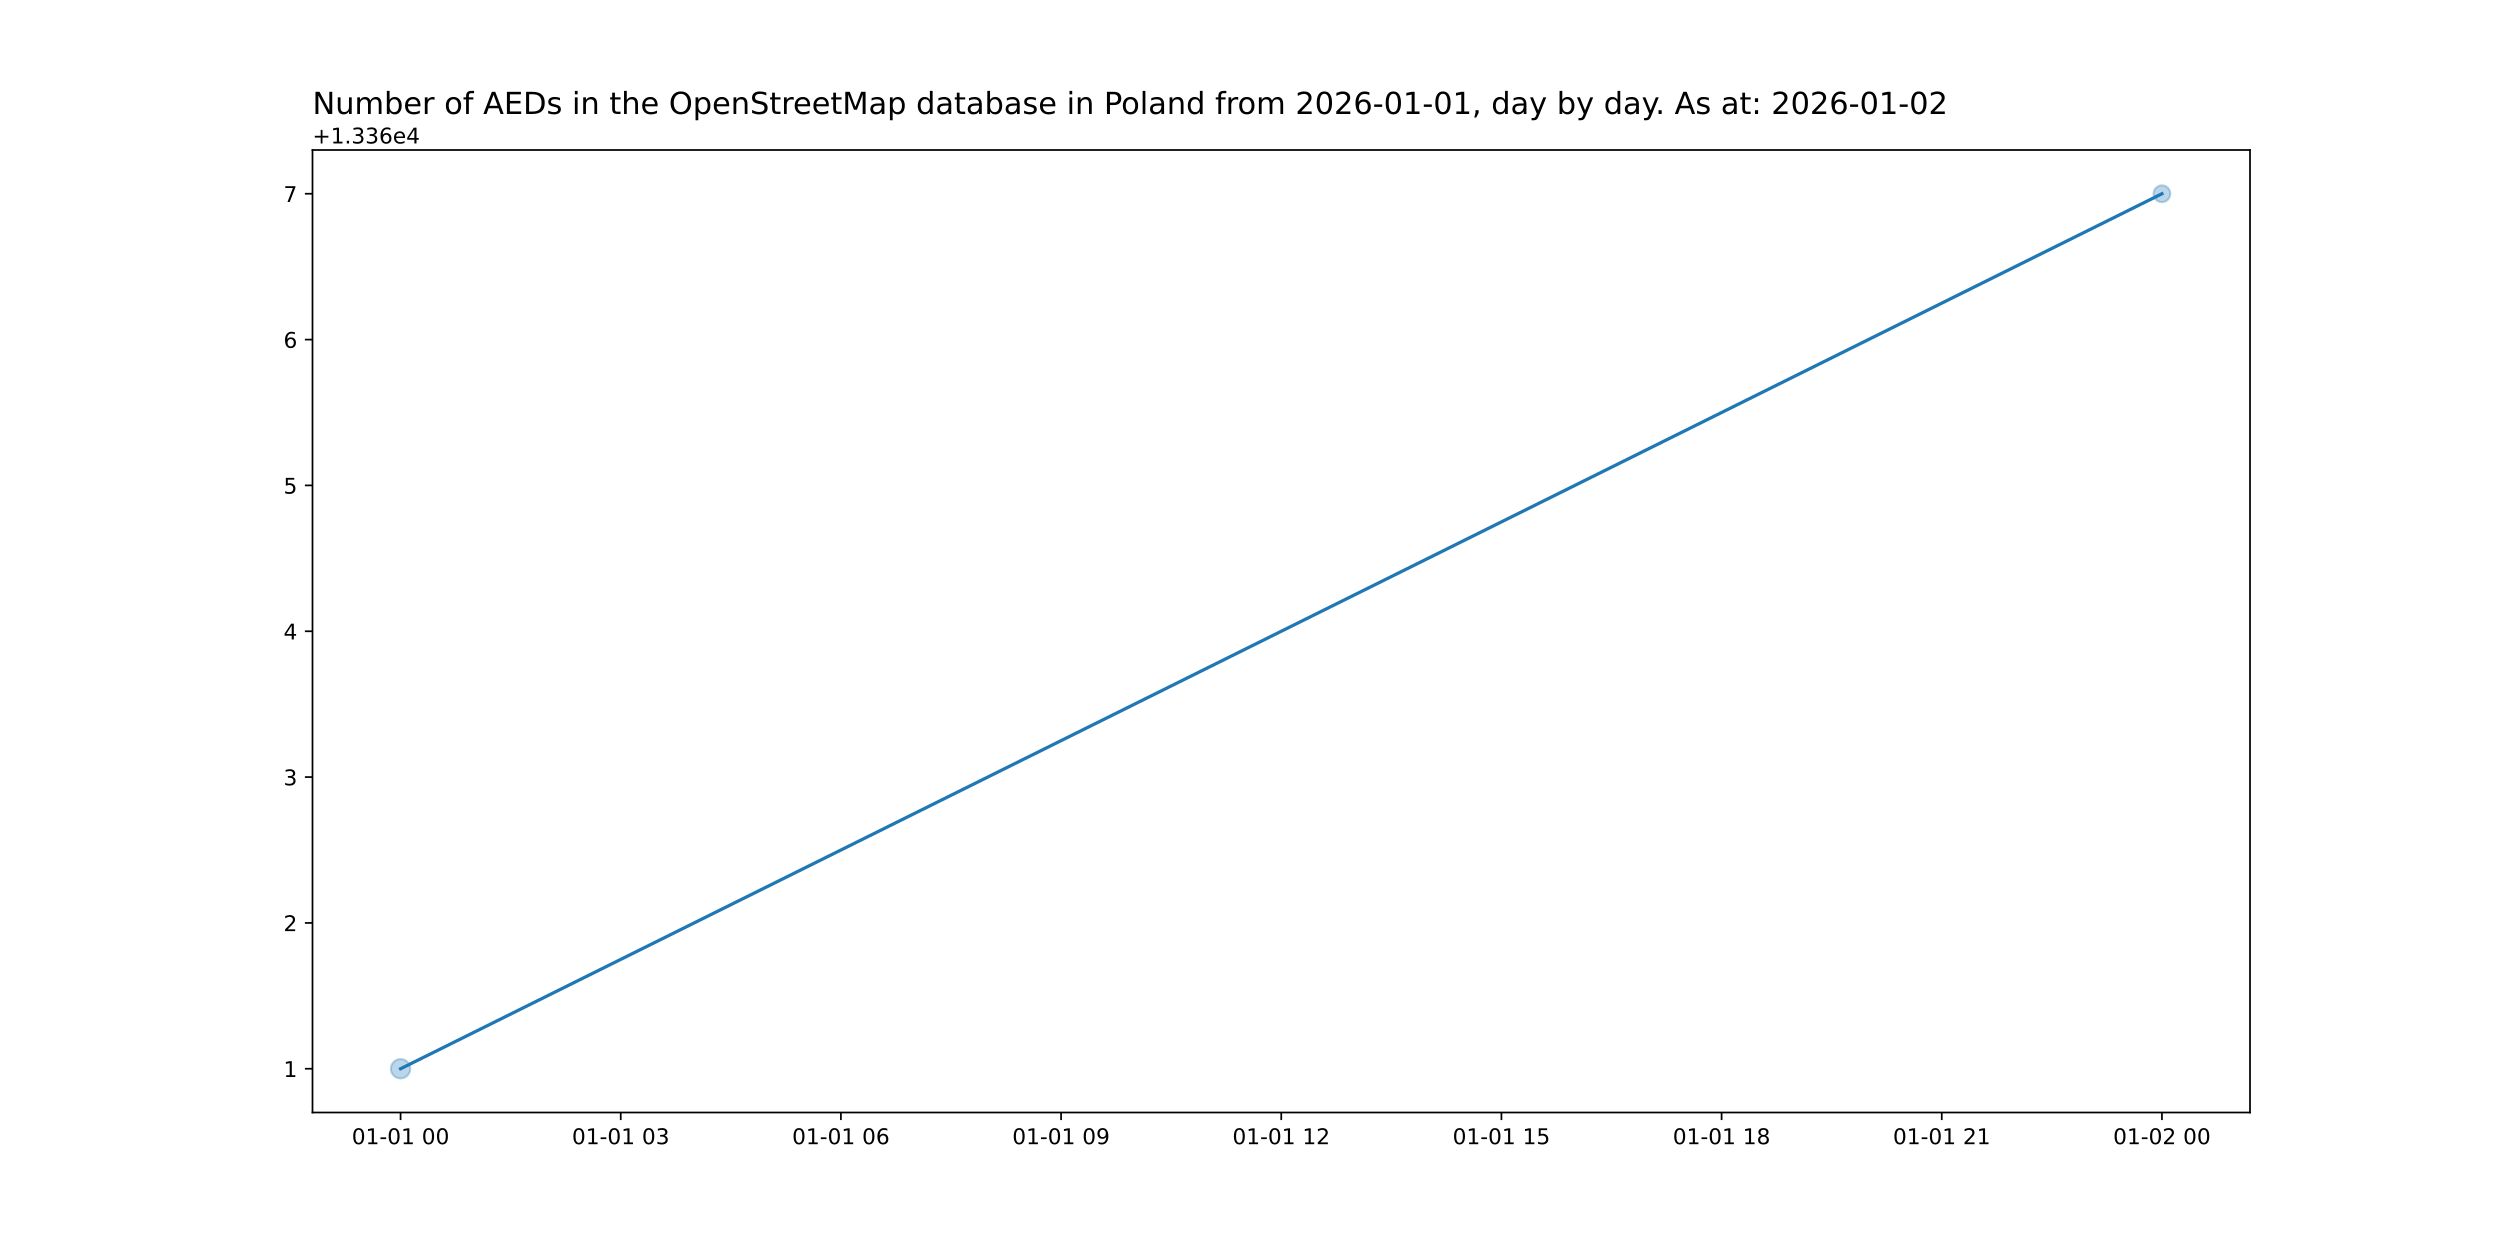
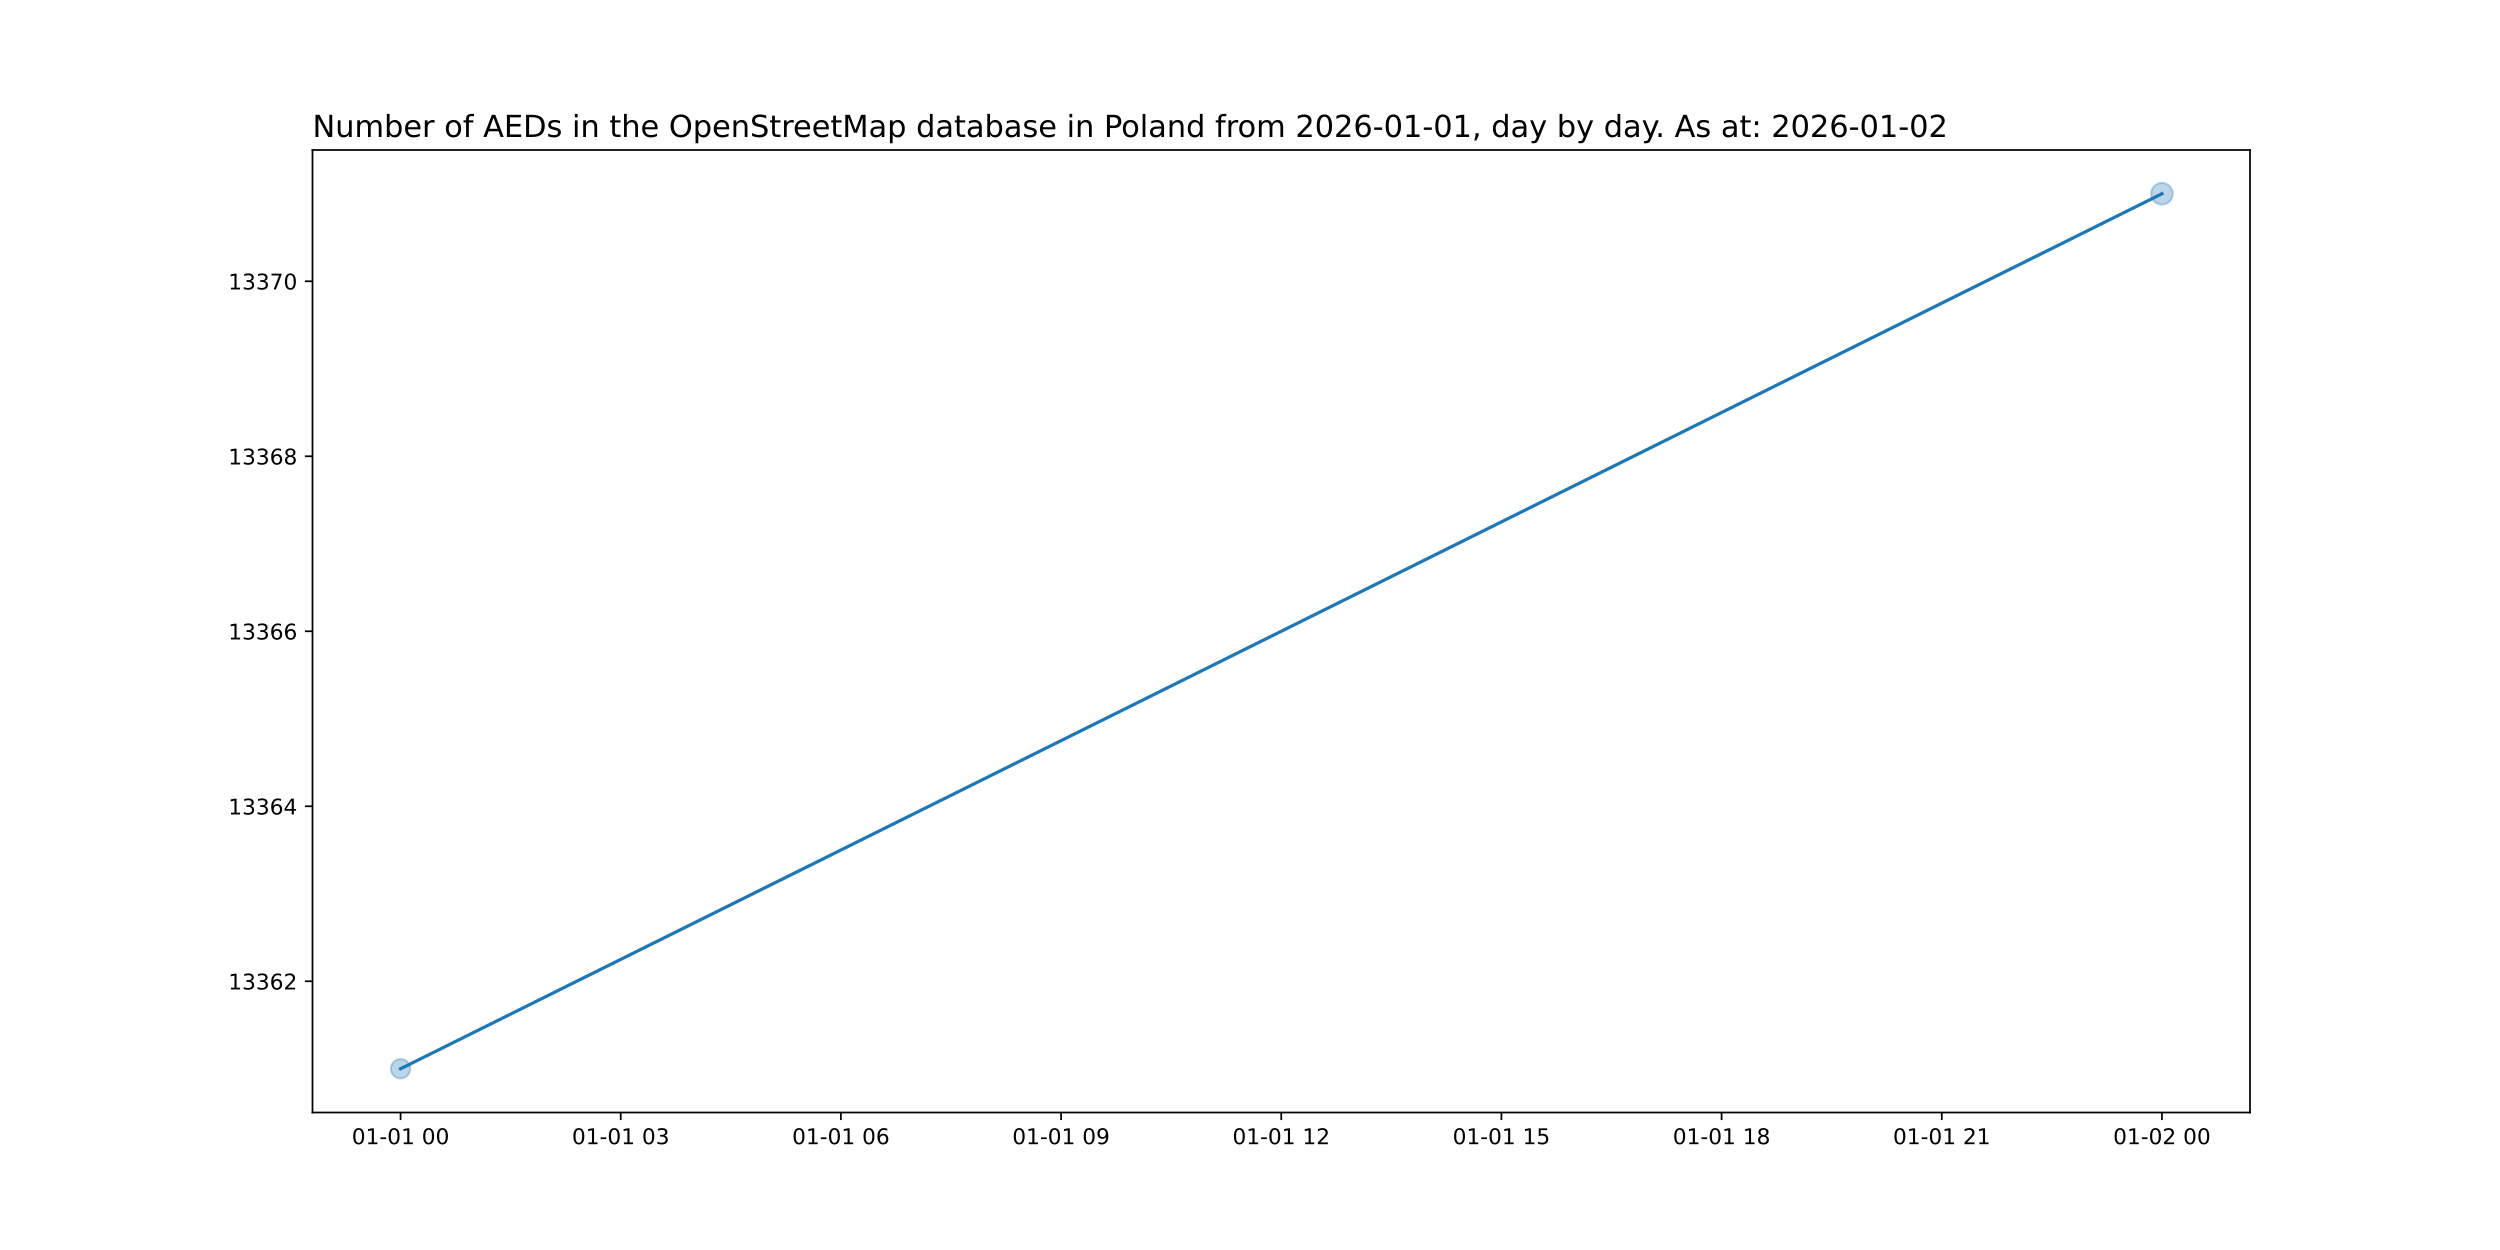
<svg xmlns="http://www.w3.org/2000/svg" xmlns:xlink="http://www.w3.org/1999/xlink" width="1152pt" height="576pt" viewBox="0 0 1152 576" version="1.1">
  <defs>
    <style type="text/css">*{stroke-linejoin: round; stroke-linecap: butt}</style>
  </defs>
  <g id="figure_1">
    <g id="patch_1">
      <path d="M 0 576  L 1152 576  L 1152 0  L 0 0  z " style="fill: #ffffff" />
    </g>
    <g id="axes_1">
      <g id="patch_2">
        <path d="M 144 512.64  L 1036.8 512.64  L 1036.8 69.12  L 144 69.12  z " style="fill: #ffffff" />
      </g>
      <g id="PathCollection_1">
-         <path d="M 184.582 496.952  C 185.768 496.952 186.905 496.481 187.744 495.642  C 188.583 494.804 189.054 493.666 189.054 492.48  C 189.054 491.294 188.583 490.156 187.744 489.318  C 186.905 488.479 185.768 488.008 184.582 488.008  C 183.396 488.008 182.258 488.479 181.42 489.318  C 180.581 490.156 180.11 491.294 180.11 492.48  C 180.11 493.666 180.581 494.804 181.42 495.642  C 182.258 496.481 183.396 496.952 184.582 496.952  z " clip-path="url(#pe28b413db5)" style="fill: #1f77b4; fill-opacity: 0.3; stroke: #1f77b4; stroke-opacity: 0.3" />
-         <path d="M 996.218 93.153  C 997.245 93.153 998.231 92.745 998.957 92.019  C 999.683 91.292 1000.091 90.307 1000.091 89.28  C 1000.091 88.253 999.683 87.268 998.957 86.541  C 998.231 85.815 997.245 85.407 996.218 85.407  C 995.191 85.407 994.206 85.815 993.48 86.541  C 992.753 87.268 992.345 88.253 992.345 89.28  C 992.345 90.307 992.753 91.292 993.48 92.019  C 994.206 92.745 995.191 93.153 996.218 93.153  z " clip-path="url(#pe28b413db5)" style="fill: #1f77b4; fill-opacity: 0.3; stroke: #1f77b4; stroke-opacity: 0.3" />
+         <path d="M 184.582 496.952  C 185.768 496.952 186.905 496.481 187.744 495.642  C 188.583 494.804 189.054 493.666 189.054 492.48  C 189.054 491.294 188.583 490.156 187.744 489.318  C 186.905 488.479 185.768 488.008 184.582 488.008  C 183.396 488.008 182.258 488.479 181.42 489.318  C 180.581 490.156 180.11 491.294 180.11 492.48  C 180.11 493.666 180.581 494.804 181.42 495.642  C 182.258 496.481 183.396 496.952 184.582 496.952  z " clip-path="url(#p66b1f9ea54)" style="fill: #1f77b4; fill-opacity: 0.3; stroke: #1f77b4; stroke-opacity: 0.3" />
+         <path d="M 996.218 94.28  C 997.544 94.28 998.816 93.753 999.754 92.816  C 1000.691 91.878 1001.218 90.606 1001.218 89.28  C 1001.218 87.954 1000.691 86.682 999.754 85.744  C 998.816 84.807 997.544 84.28 996.218 84.28  C 994.892 84.28 993.62 84.807 992.683 85.744  C 991.745 86.682 991.218 87.954 991.218 89.28  C 991.218 90.606 991.745 91.878 992.683 92.816  C 993.62 93.753 994.892 94.28 996.218 94.28  z " clip-path="url(#p66b1f9ea54)" style="fill: #1f77b4; fill-opacity: 0.3; stroke: #1f77b4; stroke-opacity: 0.3" />
      </g>
      <g id="matplotlib.axis_1">
        <g id="xtick_1">
          <g id="line2d_1">
            <defs>
-               <path id="mb34694325c" d="M 0 0  L 0 3.5  " style="stroke: #000000; stroke-width: 0.8" />
+               <path id="m808cc9232d" d="M 0 0  L 0 3.5  " style="stroke: #000000; stroke-width: 0.8" />
            </defs>
            <g>
-               <use xlink:href="#mb34694325c" x="184.582" y="512.64" style="stroke: #000000; stroke-width: 0.8" />
+               <use xlink:href="#m808cc9232d" x="184.582" y="512.64" style="stroke: #000000; stroke-width: 0.8" />
            </g>
          </g>
          <g id="text_1">
            <g transform="translate(162.1013 527.2384) scale(0.1 -0.1)">
              <defs>
                <path id="DejaVuSans-30" d="M 2034 4250  Q 1547 4250 1301 3770  Q 1056 3291 1056 2328  Q 1056 1369 1301 889  Q 1547 409 2034 409  Q 2525 409 2770 889  Q 3016 1369 3016 2328  Q 3016 3291 2770 3770  Q 2525 4250 2034 4250  z M 2034 4750  Q 2819 4750 3233 4129  Q 3647 3509 3647 2328  Q 3647 1150 3233 529  Q 2819 -91 2034 -91  Q 1250 -91 836 529  Q 422 1150 422 2328  Q 422 3509 836 4129  Q 1250 4750 2034 4750  z " transform="scale(0.015625)" />
                <path id="DejaVuSans-31" d="M 794 531  L 1825 531  L 1825 4091  L 703 3866  L 703 4441  L 1819 4666  L 2450 4666  L 2450 531  L 3481 531  L 3481 0  L 794 0  L 794 531  z " transform="scale(0.015625)" />
                <path id="DejaVuSans-2d" d="M 313 2009  L 1997 2009  L 1997 1497  L 313 1497  L 313 2009  z " transform="scale(0.015625)" />
                <path id="DejaVuSans-20" transform="scale(0.015625)" />
              </defs>
              <use xlink:href="#DejaVuSans-30" />
              <use xlink:href="#DejaVuSans-31" x="63.623" />
              <use xlink:href="#DejaVuSans-2d" x="127.246" />
              <use xlink:href="#DejaVuSans-30" x="163.33" />
              <use xlink:href="#DejaVuSans-31" x="226.953" />
              <use xlink:href="#DejaVuSans-20" x="290.576" />
              <use xlink:href="#DejaVuSans-30" x="322.363" />
              <use xlink:href="#DejaVuSans-30" x="385.986" />
            </g>
          </g>
        </g>
        <g id="xtick_2">
          <g id="line2d_2">
            <g>
-               <use xlink:href="#mb34694325c" x="286.036" y="512.64" style="stroke: #000000; stroke-width: 0.8" />
+               <use xlink:href="#m808cc9232d" x="286.036" y="512.64" style="stroke: #000000; stroke-width: 0.8" />
            </g>
          </g>
          <g id="text_2">
            <g transform="translate(263.5559 527.2384) scale(0.1 -0.1)">
              <defs>
                <path id="DejaVuSans-33" d="M 2597 2516  Q 3050 2419 3304 2112  Q 3559 1806 3559 1356  Q 3559 666 3084 287  Q 2609 -91 1734 -91  Q 1441 -91 1130 -33  Q 819 25 488 141  L 488 750  Q 750 597 1062 519  Q 1375 441 1716 441  Q 2309 441 2620 675  Q 2931 909 2931 1356  Q 2931 1769 2642 2001  Q 2353 2234 1838 2234  L 1294 2234  L 1294 2753  L 1863 2753  Q 2328 2753 2575 2939  Q 2822 3125 2822 3475  Q 2822 3834 2567 4026  Q 2313 4219 1838 4219  Q 1578 4219 1281 4162  Q 984 4106 628 3988  L 628 4550  Q 988 4650 1302 4700  Q 1616 4750 1894 4750  Q 2613 4750 3031 4423  Q 3450 4097 3450 3541  Q 3450 3153 3228 2886  Q 3006 2619 2597 2516  z " transform="scale(0.015625)" />
              </defs>
              <use xlink:href="#DejaVuSans-30" />
              <use xlink:href="#DejaVuSans-31" x="63.623" />
              <use xlink:href="#DejaVuSans-2d" x="127.246" />
              <use xlink:href="#DejaVuSans-30" x="163.33" />
              <use xlink:href="#DejaVuSans-31" x="226.953" />
              <use xlink:href="#DejaVuSans-20" x="290.576" />
              <use xlink:href="#DejaVuSans-30" x="322.363" />
              <use xlink:href="#DejaVuSans-33" x="385.986" />
            </g>
          </g>
        </g>
        <g id="xtick_3">
          <g id="line2d_3">
            <g>
-               <use xlink:href="#mb34694325c" x="387.491" y="512.64" style="stroke: #000000; stroke-width: 0.8" />
+               <use xlink:href="#m808cc9232d" x="387.491" y="512.64" style="stroke: #000000; stroke-width: 0.8" />
            </g>
          </g>
          <g id="text_3">
            <g transform="translate(365.0104 527.2384) scale(0.1 -0.1)">
              <defs>
                <path id="DejaVuSans-36" d="M 2113 2584  Q 1688 2584 1439 2293  Q 1191 2003 1191 1497  Q 1191 994 1439 701  Q 1688 409 2113 409  Q 2538 409 2786 701  Q 3034 994 3034 1497  Q 3034 2003 2786 2293  Q 2538 2584 2113 2584  z M 3366 4563  L 3366 3988  Q 3128 4100 2886 4159  Q 2644 4219 2406 4219  Q 1781 4219 1451 3797  Q 1122 3375 1075 2522  Q 1259 2794 1537 2939  Q 1816 3084 2150 3084  Q 2853 3084 3261 2657  Q 3669 2231 3669 1497  Q 3669 778 3244 343  Q 2819 -91 2113 -91  Q 1303 -91 875 529  Q 447 1150 447 2328  Q 447 3434 972 4092  Q 1497 4750 2381 4750  Q 2619 4750 2861 4703  Q 3103 4656 3366 4563  z " transform="scale(0.015625)" />
              </defs>
              <use xlink:href="#DejaVuSans-30" />
              <use xlink:href="#DejaVuSans-31" x="63.623" />
              <use xlink:href="#DejaVuSans-2d" x="127.246" />
              <use xlink:href="#DejaVuSans-30" x="163.33" />
              <use xlink:href="#DejaVuSans-31" x="226.953" />
              <use xlink:href="#DejaVuSans-20" x="290.576" />
              <use xlink:href="#DejaVuSans-30" x="322.363" />
              <use xlink:href="#DejaVuSans-36" x="385.986" />
            </g>
          </g>
        </g>
        <g id="xtick_4">
          <g id="line2d_4">
            <g>
-               <use xlink:href="#mb34694325c" x="488.945" y="512.64" style="stroke: #000000; stroke-width: 0.8" />
+               <use xlink:href="#m808cc9232d" x="488.945" y="512.64" style="stroke: #000000; stroke-width: 0.8" />
            </g>
          </g>
          <g id="text_4">
            <g transform="translate(466.465 527.2384) scale(0.1 -0.1)">
              <defs>
                <path id="DejaVuSans-39" d="M 703 97  L 703 672  Q 941 559 1184 500  Q 1428 441 1663 441  Q 2288 441 2617 861  Q 2947 1281 2994 2138  Q 2813 1869 2534 1725  Q 2256 1581 1919 1581  Q 1219 1581 811 2004  Q 403 2428 403 3163  Q 403 3881 828 4315  Q 1253 4750 1959 4750  Q 2769 4750 3195 4129  Q 3622 3509 3622 2328  Q 3622 1225 3098 567  Q 2575 -91 1691 -91  Q 1453 -91 1209 -44  Q 966 3 703 97  z M 1959 2075  Q 2384 2075 2632 2365  Q 2881 2656 2881 3163  Q 2881 3666 2632 3958  Q 2384 4250 1959 4250  Q 1534 4250 1286 3958  Q 1038 3666 1038 3163  Q 1038 2656 1286 2365  Q 1534 2075 1959 2075  z " transform="scale(0.015625)" />
              </defs>
              <use xlink:href="#DejaVuSans-30" />
              <use xlink:href="#DejaVuSans-31" x="63.623" />
              <use xlink:href="#DejaVuSans-2d" x="127.246" />
              <use xlink:href="#DejaVuSans-30" x="163.33" />
              <use xlink:href="#DejaVuSans-31" x="226.953" />
              <use xlink:href="#DejaVuSans-20" x="290.576" />
              <use xlink:href="#DejaVuSans-30" x="322.363" />
              <use xlink:href="#DejaVuSans-39" x="385.986" />
            </g>
          </g>
        </g>
        <g id="xtick_5">
          <g id="line2d_5">
            <g>
-               <use xlink:href="#mb34694325c" x="590.4" y="512.64" style="stroke: #000000; stroke-width: 0.8" />
+               <use xlink:href="#m808cc9232d" x="590.4" y="512.64" style="stroke: #000000; stroke-width: 0.8" />
            </g>
          </g>
          <g id="text_5">
            <g transform="translate(567.9195 527.2384) scale(0.1 -0.1)">
              <defs>
                <path id="DejaVuSans-32" d="M 1228 531  L 3431 531  L 3431 0  L 469 0  L 469 531  Q 828 903 1448 1529  Q 2069 2156 2228 2338  Q 2531 2678 2651 2914  Q 2772 3150 2772 3378  Q 2772 3750 2511 3984  Q 2250 4219 1831 4219  Q 1534 4219 1204 4116  Q 875 4013 500 3803  L 500 4441  Q 881 4594 1212 4672  Q 1544 4750 1819 4750  Q 2544 4750 2975 4387  Q 3406 4025 3406 3419  Q 3406 3131 3298 2873  Q 3191 2616 2906 2266  Q 2828 2175 2409 1742  Q 1991 1309 1228 531  z " transform="scale(0.015625)" />
              </defs>
              <use xlink:href="#DejaVuSans-30" />
              <use xlink:href="#DejaVuSans-31" x="63.623" />
              <use xlink:href="#DejaVuSans-2d" x="127.246" />
              <use xlink:href="#DejaVuSans-30" x="163.33" />
              <use xlink:href="#DejaVuSans-31" x="226.953" />
              <use xlink:href="#DejaVuSans-20" x="290.576" />
              <use xlink:href="#DejaVuSans-31" x="322.363" />
              <use xlink:href="#DejaVuSans-32" x="385.986" />
            </g>
          </g>
        </g>
        <g id="xtick_6">
          <g id="line2d_6">
            <g>
-               <use xlink:href="#mb34694325c" x="691.855" y="512.64" style="stroke: #000000; stroke-width: 0.8" />
+               <use xlink:href="#m808cc9232d" x="691.855" y="512.64" style="stroke: #000000; stroke-width: 0.8" />
            </g>
          </g>
          <g id="text_6">
            <g transform="translate(669.3741 527.2384) scale(0.1 -0.1)">
              <defs>
                <path id="DejaVuSans-35" d="M 691 4666  L 3169 4666  L 3169 4134  L 1269 4134  L 1269 2991  Q 1406 3038 1543 3061  Q 1681 3084 1819 3084  Q 2600 3084 3056 2656  Q 3513 2228 3513 1497  Q 3513 744 3044 326  Q 2575 -91 1722 -91  Q 1428 -91 1123 -41  Q 819 9 494 109  L 494 744  Q 775 591 1075 516  Q 1375 441 1709 441  Q 2250 441 2565 725  Q 2881 1009 2881 1497  Q 2881 1984 2565 2268  Q 2250 2553 1709 2553  Q 1456 2553 1204 2497  Q 953 2441 691 2322  L 691 4666  z " transform="scale(0.015625)" />
              </defs>
              <use xlink:href="#DejaVuSans-30" />
              <use xlink:href="#DejaVuSans-31" x="63.623" />
              <use xlink:href="#DejaVuSans-2d" x="127.246" />
              <use xlink:href="#DejaVuSans-30" x="163.33" />
              <use xlink:href="#DejaVuSans-31" x="226.953" />
              <use xlink:href="#DejaVuSans-20" x="290.576" />
              <use xlink:href="#DejaVuSans-31" x="322.363" />
              <use xlink:href="#DejaVuSans-35" x="385.986" />
            </g>
          </g>
        </g>
        <g id="xtick_7">
          <g id="line2d_7">
            <g>
-               <use xlink:href="#mb34694325c" x="793.309" y="512.64" style="stroke: #000000; stroke-width: 0.8" />
+               <use xlink:href="#m808cc9232d" x="793.309" y="512.64" style="stroke: #000000; stroke-width: 0.8" />
            </g>
          </g>
          <g id="text_7">
            <g transform="translate(770.8286 527.2384) scale(0.1 -0.1)">
              <defs>
                <path id="DejaVuSans-38" d="M 2034 2216  Q 1584 2216 1326 1975  Q 1069 1734 1069 1313  Q 1069 891 1326 650  Q 1584 409 2034 409  Q 2484 409 2743 651  Q 3003 894 3003 1313  Q 3003 1734 2745 1975  Q 2488 2216 2034 2216  z M 1403 2484  Q 997 2584 770 2862  Q 544 3141 544 3541  Q 544 4100 942 4425  Q 1341 4750 2034 4750  Q 2731 4750 3128 4425  Q 3525 4100 3525 3541  Q 3525 3141 3298 2862  Q 3072 2584 2669 2484  Q 3125 2378 3379 2068  Q 3634 1759 3634 1313  Q 3634 634 3220 271  Q 2806 -91 2034 -91  Q 1263 -91 848 271  Q 434 634 434 1313  Q 434 1759 690 2068  Q 947 2378 1403 2484  z M 1172 3481  Q 1172 3119 1398 2916  Q 1625 2713 2034 2713  Q 2441 2713 2670 2916  Q 2900 3119 2900 3481  Q 2900 3844 2670 4047  Q 2441 4250 2034 4250  Q 1625 4250 1398 4047  Q 1172 3844 1172 3481  z " transform="scale(0.015625)" />
              </defs>
              <use xlink:href="#DejaVuSans-30" />
              <use xlink:href="#DejaVuSans-31" x="63.623" />
              <use xlink:href="#DejaVuSans-2d" x="127.246" />
              <use xlink:href="#DejaVuSans-30" x="163.33" />
              <use xlink:href="#DejaVuSans-31" x="226.953" />
              <use xlink:href="#DejaVuSans-20" x="290.576" />
              <use xlink:href="#DejaVuSans-31" x="322.363" />
              <use xlink:href="#DejaVuSans-38" x="385.986" />
            </g>
          </g>
        </g>
        <g id="xtick_8">
          <g id="line2d_8">
            <g>
-               <use xlink:href="#mb34694325c" x="894.764" y="512.64" style="stroke: #000000; stroke-width: 0.8" />
+               <use xlink:href="#m808cc9232d" x="894.764" y="512.64" style="stroke: #000000; stroke-width: 0.8" />
            </g>
          </g>
          <g id="text_8">
            <g transform="translate(872.2832 527.2384) scale(0.1 -0.1)">
              <use xlink:href="#DejaVuSans-30" />
              <use xlink:href="#DejaVuSans-31" x="63.623" />
              <use xlink:href="#DejaVuSans-2d" x="127.246" />
              <use xlink:href="#DejaVuSans-30" x="163.33" />
              <use xlink:href="#DejaVuSans-31" x="226.953" />
              <use xlink:href="#DejaVuSans-20" x="290.576" />
              <use xlink:href="#DejaVuSans-32" x="322.363" />
              <use xlink:href="#DejaVuSans-31" x="385.986" />
            </g>
          </g>
        </g>
        <g id="xtick_9">
          <g id="line2d_9">
            <g>
-               <use xlink:href="#mb34694325c" x="996.218" y="512.64" style="stroke: #000000; stroke-width: 0.8" />
+               <use xlink:href="#m808cc9232d" x="996.218" y="512.64" style="stroke: #000000; stroke-width: 0.8" />
            </g>
          </g>
          <g id="text_9">
            <g transform="translate(973.7377 527.2384) scale(0.1 -0.1)">
              <use xlink:href="#DejaVuSans-30" />
              <use xlink:href="#DejaVuSans-31" x="63.623" />
              <use xlink:href="#DejaVuSans-2d" x="127.246" />
              <use xlink:href="#DejaVuSans-30" x="163.33" />
              <use xlink:href="#DejaVuSans-32" x="226.953" />
              <use xlink:href="#DejaVuSans-20" x="290.576" />
              <use xlink:href="#DejaVuSans-30" x="322.363" />
              <use xlink:href="#DejaVuSans-30" x="385.986" />
            </g>
          </g>
        </g>
      </g>
      <g id="matplotlib.axis_2">
        <g id="ytick_1">
          <g id="line2d_10">
            <defs>
-               <path id="mcff32383a6" d="M 0 0  L -3.5 0  " style="stroke: #000000; stroke-width: 0.8" />
+               <path id="mbe0ed2ec98" d="M 0 0  L -3.5 0  " style="stroke: #000000; stroke-width: 0.8" />
            </defs>
            <g>
-               <use xlink:href="#mcff32383a6" x="144" y="492.48" style="stroke: #000000; stroke-width: 0.8" />
+               <use xlink:href="#mbe0ed2ec98" x="144" y="452.16" style="stroke: #000000; stroke-width: 0.8" />
            </g>
          </g>
          <g id="text_10">
-             <g transform="translate(130.6375 496.2792) scale(0.1 -0.1)">
+             <g transform="translate(105.1875 455.9592) scale(0.1 -0.1)">
              <use xlink:href="#DejaVuSans-31" />
+               <use xlink:href="#DejaVuSans-33" x="63.623" />
+               <use xlink:href="#DejaVuSans-33" x="127.246" />
+               <use xlink:href="#DejaVuSans-36" x="190.869" />
+               <use xlink:href="#DejaVuSans-32" x="254.492" />
            </g>
          </g>
        </g>
        <g id="ytick_2">
          <g id="line2d_11">
            <g>
-               <use xlink:href="#mcff32383a6" x="144" y="425.28" style="stroke: #000000; stroke-width: 0.8" />
+               <use xlink:href="#mbe0ed2ec98" x="144" y="371.52" style="stroke: #000000; stroke-width: 0.8" />
            </g>
          </g>
          <g id="text_11">
-             <g transform="translate(130.6375 429.0792) scale(0.1 -0.1)">
-               <use xlink:href="#DejaVuSans-32" />
+             <g transform="translate(105.1875 375.3192) scale(0.1 -0.1)">
+               <defs>
+                 <path id="DejaVuSans-34" d="M 2419 4116  L 825 1625  L 2419 1625  L 2419 4116  z M 2253 4666  L 3047 4666  L 3047 1625  L 3713 1625  L 3713 1100  L 3047 1100  L 3047 0  L 2419 0  L 2419 1100  L 313 1100  L 313 1709  L 2253 4666  z " transform="scale(0.015625)" />
+               </defs>
+               <use xlink:href="#DejaVuSans-31" />
+               <use xlink:href="#DejaVuSans-33" x="63.623" />
+               <use xlink:href="#DejaVuSans-33" x="127.246" />
+               <use xlink:href="#DejaVuSans-36" x="190.869" />
+               <use xlink:href="#DejaVuSans-34" x="254.492" />
            </g>
          </g>
        </g>
        <g id="ytick_3">
          <g id="line2d_12">
            <g>
-               <use xlink:href="#mcff32383a6" x="144" y="358.08" style="stroke: #000000; stroke-width: 0.8" />
+               <use xlink:href="#mbe0ed2ec98" x="144" y="290.88" style="stroke: #000000; stroke-width: 0.8" />
            </g>
          </g>
          <g id="text_12">
-             <g transform="translate(130.6375 361.8792) scale(0.1 -0.1)">
-               <use xlink:href="#DejaVuSans-33" />
+             <g transform="translate(105.1875 294.6792) scale(0.1 -0.1)">
+               <use xlink:href="#DejaVuSans-31" />
+               <use xlink:href="#DejaVuSans-33" x="63.623" />
+               <use xlink:href="#DejaVuSans-33" x="127.246" />
+               <use xlink:href="#DejaVuSans-36" x="190.869" />
+               <use xlink:href="#DejaVuSans-36" x="254.492" />
            </g>
          </g>
        </g>
        <g id="ytick_4">
          <g id="line2d_13">
            <g>
-               <use xlink:href="#mcff32383a6" x="144" y="290.88" style="stroke: #000000; stroke-width: 0.8" />
+               <use xlink:href="#mbe0ed2ec98" x="144" y="210.24" style="stroke: #000000; stroke-width: 0.8" />
            </g>
          </g>
          <g id="text_13">
-             <g transform="translate(130.6375 294.6792) scale(0.1 -0.1)">
-               <defs>
-                 <path id="DejaVuSans-34" d="M 2419 4116  L 825 1625  L 2419 1625  L 2419 4116  z M 2253 4666  L 3047 4666  L 3047 1625  L 3713 1625  L 3713 1100  L 3047 1100  L 3047 0  L 2419 0  L 2419 1100  L 313 1100  L 313 1709  L 2253 4666  z " transform="scale(0.015625)" />
-               </defs>
-               <use xlink:href="#DejaVuSans-34" />
+             <g transform="translate(105.1875 214.0392) scale(0.1 -0.1)">
+               <use xlink:href="#DejaVuSans-31" />
+               <use xlink:href="#DejaVuSans-33" x="63.623" />
+               <use xlink:href="#DejaVuSans-33" x="127.246" />
+               <use xlink:href="#DejaVuSans-36" x="190.869" />
+               <use xlink:href="#DejaVuSans-38" x="254.492" />
            </g>
          </g>
        </g>
        <g id="ytick_5">
          <g id="line2d_14">
            <g>
-               <use xlink:href="#mcff32383a6" x="144" y="223.68" style="stroke: #000000; stroke-width: 0.8" />
+               <use xlink:href="#mbe0ed2ec98" x="144" y="129.6" style="stroke: #000000; stroke-width: 0.8" />
            </g>
          </g>
          <g id="text_14">
-             <g transform="translate(130.6375 227.4792) scale(0.1 -0.1)">
-               <use xlink:href="#DejaVuSans-35" />
-             </g>
-           </g>
-         </g>
-         <g id="ytick_6">
-           <g id="line2d_15">
-             <g>
-               <use xlink:href="#mcff32383a6" x="144" y="156.48" style="stroke: #000000; stroke-width: 0.8" />
-             </g>
-           </g>
-           <g id="text_15">
-             <g transform="translate(130.6375 160.2792) scale(0.1 -0.1)">
-               <use xlink:href="#DejaVuSans-36" />
-             </g>
-           </g>
-         </g>
-         <g id="ytick_7">
-           <g id="line2d_16">
-             <g>
-               <use xlink:href="#mcff32383a6" x="144" y="89.28" style="stroke: #000000; stroke-width: 0.8" />
-             </g>
-           </g>
-           <g id="text_16">
-             <g transform="translate(130.6375 93.07922) scale(0.1 -0.1)">
+             <g transform="translate(105.1875 133.3992) scale(0.1 -0.1)">
              <defs>
                <path id="DejaVuSans-37" d="M 525 4666  L 3525 4666  L 3525 4397  L 1831 0  L 1172 0  L 2766 4134  L 525 4134  L 525 4666  z " transform="scale(0.015625)" />
              </defs>
-               <use xlink:href="#DejaVuSans-37" />
-             </g>
-           </g>
-         </g>
-         <g id="text_17">
-           <g transform="translate(144 66.12) scale(0.1 -0.1)">
-             <defs>
-               <path id="DejaVuSans-2b" d="M 2944 4013  L 2944 2272  L 4684 2272  L 4684 1741  L 2944 1741  L 2944 0  L 2419 0  L 2419 1741  L 678 1741  L 678 2272  L 2419 2272  L 2419 4013  L 2944 4013  z " transform="scale(0.015625)" />
-               <path id="DejaVuSans-2e" d="M 684 794  L 1344 794  L 1344 0  L 684 0  L 684 794  z " transform="scale(0.015625)" />
-               <path id="DejaVuSans-65" d="M 3597 1894  L 3597 1613  L 953 1613  Q 991 1019 1311 708  Q 1631 397 2203 397  Q 2534 397 2845 478  Q 3156 559 3463 722  L 3463 178  Q 3153 47 2828 -22  Q 2503 -91 2169 -91  Q 1331 -91 842 396  Q 353 884 353 1716  Q 353 2575 817 3079  Q 1281 3584 2069 3584  Q 2775 3584 3186 3129  Q 3597 2675 3597 1894  z M 3022 2063  Q 3016 2534 2758 2815  Q 2500 3097 2075 3097  Q 1594 3097 1305 2825  Q 1016 2553 972 2059  L 3022 2063  z " transform="scale(0.015625)" />
-             </defs>
-             <use xlink:href="#DejaVuSans-2b" />
-             <use xlink:href="#DejaVuSans-31" x="83.789" />
-             <use xlink:href="#DejaVuSans-2e" x="147.412" />
-             <use xlink:href="#DejaVuSans-33" x="179.199" />
-             <use xlink:href="#DejaVuSans-33" x="242.822" />
-             <use xlink:href="#DejaVuSans-36" x="306.445" />
-             <use xlink:href="#DejaVuSans-65" x="370.068" />
-             <use xlink:href="#DejaVuSans-34" x="431.592" />
-           </g>
-         </g>
-       </g>
-       <g id="line2d_17">
-         <path d="M 184.582 492.48  L 996.218 89.28  " clip-path="url(#pe28b413db5)" style="fill: none; stroke: #1f77b4; stroke-width: 1.5; stroke-linecap: square" />
+               <use xlink:href="#DejaVuSans-31" />
+               <use xlink:href="#DejaVuSans-33" x="63.623" />
+               <use xlink:href="#DejaVuSans-33" x="127.246" />
+               <use xlink:href="#DejaVuSans-37" x="190.869" />
+               <use xlink:href="#DejaVuSans-30" x="254.492" />
+             </g>
+           </g>
+         </g>
+       </g>
+       <g id="line2d_15">
+         <path d="M 184.582 492.48  L 996.218 89.28  " clip-path="url(#p66b1f9ea54)" style="fill: none; stroke: #1f77b4; stroke-width: 1.5; stroke-linecap: square" />
      </g>
      <g id="patch_3">
        <path d="M 144 512.64  L 144 69.12  " style="fill: none; stroke: #000000; stroke-width: 0.8; stroke-linejoin: miter; stroke-linecap: square" />
      </g>
      <g id="patch_4">
        <path d="M 1036.8 512.64  L 1036.8 69.12  " style="fill: none; stroke: #000000; stroke-width: 0.8; stroke-linejoin: miter; stroke-linecap: square" />
      </g>
      <g id="patch_5">
        <path d="M 144 512.64  L 1036.8 512.64  " style="fill: none; stroke: #000000; stroke-width: 0.8; stroke-linejoin: miter; stroke-linecap: square" />
      </g>
      <g id="patch_6">
        <path d="M 144 69.12  L 1036.8 69.12  " style="fill: none; stroke: #000000; stroke-width: 0.8; stroke-linejoin: miter; stroke-linecap: square" />
      </g>
-       <g id="text_18">
-         <g transform="translate(144 52.52156) scale(0.14 -0.14)">
+       <g id="text_15">
+         <g transform="translate(144 63.12) scale(0.14 -0.14)">
          <defs>
            <path id="DejaVuSans-4e" d="M 628 4666  L 1478 4666  L 3547 763  L 3547 4666  L 4159 4666  L 4159 0  L 3309 0  L 1241 3903  L 1241 0  L 628 0  L 628 4666  z " transform="scale(0.015625)" />
            <path id="DejaVuSans-75" d="M 544 1381  L 544 3500  L 1119 3500  L 1119 1403  Q 1119 906 1312 657  Q 1506 409 1894 409  Q 2359 409 2629 706  Q 2900 1003 2900 1516  L 2900 3500  L 3475 3500  L 3475 0  L 2900 0  L 2900 538  Q 2691 219 2414 64  Q 2138 -91 1772 -91  Q 1169 -91 856 284  Q 544 659 544 1381  z M 1991 3584  L 1991 3584  z " transform="scale(0.015625)" />
            <path id="DejaVuSans-6d" d="M 3328 2828  Q 3544 3216 3844 3400  Q 4144 3584 4550 3584  Q 5097 3584 5394 3201  Q 5691 2819 5691 2113  L 5691 0  L 5113 0  L 5113 2094  Q 5113 2597 4934 2840  Q 4756 3084 4391 3084  Q 3944 3084 3684 2787  Q 3425 2491 3425 1978  L 3425 0  L 2847 0  L 2847 2094  Q 2847 2600 2669 2842  Q 2491 3084 2119 3084  Q 1678 3084 1418 2786  Q 1159 2488 1159 1978  L 1159 0  L 581 0  L 581 3500  L 1159 3500  L 1159 2956  Q 1356 3278 1631 3431  Q 1906 3584 2284 3584  Q 2666 3584 2933 3390  Q 3200 3197 3328 2828  z " transform="scale(0.015625)" />
            <path id="DejaVuSans-62" d="M 3116 1747  Q 3116 2381 2855 2742  Q 2594 3103 2138 3103  Q 1681 3103 1420 2742  Q 1159 2381 1159 1747  Q 1159 1113 1420 752  Q 1681 391 2138 391  Q 2594 391 2855 752  Q 3116 1113 3116 1747  z M 1159 2969  Q 1341 3281 1617 3432  Q 1894 3584 2278 3584  Q 2916 3584 3314 3078  Q 3713 2572 3713 1747  Q 3713 922 3314 415  Q 2916 -91 2278 -91  Q 1894 -91 1617 61  Q 1341 213 1159 525  L 1159 0  L 581 0  L 581 4863  L 1159 4863  L 1159 2969  z " transform="scale(0.015625)" />
+             <path id="DejaVuSans-65" d="M 3597 1894  L 3597 1613  L 953 1613  Q 991 1019 1311 708  Q 1631 397 2203 397  Q 2534 397 2845 478  Q 3156 559 3463 722  L 3463 178  Q 3153 47 2828 -22  Q 2503 -91 2169 -91  Q 1331 -91 842 396  Q 353 884 353 1716  Q 353 2575 817 3079  Q 1281 3584 2069 3584  Q 2775 3584 3186 3129  Q 3597 2675 3597 1894  z M 3022 2063  Q 3016 2534 2758 2815  Q 2500 3097 2075 3097  Q 1594 3097 1305 2825  Q 1016 2553 972 2059  L 3022 2063  z " transform="scale(0.015625)" />
            <path id="DejaVuSans-72" d="M 2631 2963  Q 2534 3019 2420 3045  Q 2306 3072 2169 3072  Q 1681 3072 1420 2755  Q 1159 2438 1159 1844  L 1159 0  L 581 0  L 581 3500  L 1159 3500  L 1159 2956  Q 1341 3275 1631 3429  Q 1922 3584 2338 3584  Q 2397 3584 2469 3576  Q 2541 3569 2628 3553  L 2631 2963  z " transform="scale(0.015625)" />
            <path id="DejaVuSans-6f" d="M 1959 3097  Q 1497 3097 1228 2736  Q 959 2375 959 1747  Q 959 1119 1226 758  Q 1494 397 1959 397  Q 2419 397 2687 759  Q 2956 1122 2956 1747  Q 2956 2369 2687 2733  Q 2419 3097 1959 3097  z M 1959 3584  Q 2709 3584 3137 3096  Q 3566 2609 3566 1747  Q 3566 888 3137 398  Q 2709 -91 1959 -91  Q 1206 -91 779 398  Q 353 888 353 1747  Q 353 2609 779 3096  Q 1206 3584 1959 3584  z " transform="scale(0.015625)" />
            <path id="DejaVuSans-66" d="M 2375 4863  L 2375 4384  L 1825 4384  Q 1516 4384 1395 4259  Q 1275 4134 1275 3809  L 1275 3500  L 2222 3500  L 2222 3053  L 1275 3053  L 1275 0  L 697 0  L 697 3053  L 147 3053  L 147 3500  L 697 3500  L 697 3744  Q 697 4328 969 4595  Q 1241 4863 1831 4863  L 2375 4863  z " transform="scale(0.015625)" />
            <path id="DejaVuSans-41" d="M 2188 4044  L 1331 1722  L 3047 1722  L 2188 4044  z M 1831 4666  L 2547 4666  L 4325 0  L 3669 0  L 3244 1197  L 1141 1197  L 716 0  L 50 0  L 1831 4666  z " transform="scale(0.015625)" />
            <path id="DejaVuSans-45" d="M 628 4666  L 3578 4666  L 3578 4134  L 1259 4134  L 1259 2753  L 3481 2753  L 3481 2222  L 1259 2222  L 1259 531  L 3634 531  L 3634 0  L 628 0  L 628 4666  z " transform="scale(0.015625)" />
            <path id="DejaVuSans-44" d="M 1259 4147  L 1259 519  L 2022 519  Q 2988 519 3436 956  Q 3884 1394 3884 2338  Q 3884 3275 3436 3711  Q 2988 4147 2022 4147  L 1259 4147  z M 628 4666  L 1925 4666  Q 3281 4666 3915 4102  Q 4550 3538 4550 2338  Q 4550 1131 3912 565  Q 3275 0 1925 0  L 628 0  L 628 4666  z " transform="scale(0.015625)" />
            <path id="DejaVuSans-73" d="M 2834 3397  L 2834 2853  Q 2591 2978 2328 3040  Q 2066 3103 1784 3103  Q 1356 3103 1142 2972  Q 928 2841 928 2578  Q 928 2378 1081 2264  Q 1234 2150 1697 2047  L 1894 2003  Q 2506 1872 2764 1633  Q 3022 1394 3022 966  Q 3022 478 2636 193  Q 2250 -91 1575 -91  Q 1294 -91 989 -36  Q 684 19 347 128  L 347 722  Q 666 556 975 473  Q 1284 391 1588 391  Q 1994 391 2212 530  Q 2431 669 2431 922  Q 2431 1156 2273 1281  Q 2116 1406 1581 1522  L 1381 1569  Q 847 1681 609 1914  Q 372 2147 372 2553  Q 372 3047 722 3315  Q 1072 3584 1716 3584  Q 2034 3584 2315 3537  Q 2597 3491 2834 3397  z " transform="scale(0.015625)" />
            <path id="DejaVuSans-69" d="M 603 3500  L 1178 3500  L 1178 0  L 603 0  L 603 3500  z M 603 4863  L 1178 4863  L 1178 4134  L 603 4134  L 603 4863  z " transform="scale(0.015625)" />
            <path id="DejaVuSans-6e" d="M 3513 2113  L 3513 0  L 2938 0  L 2938 2094  Q 2938 2591 2744 2837  Q 2550 3084 2163 3084  Q 1697 3084 1428 2787  Q 1159 2491 1159 1978  L 1159 0  L 581 0  L 581 3500  L 1159 3500  L 1159 2956  Q 1366 3272 1645 3428  Q 1925 3584 2291 3584  Q 2894 3584 3203 3211  Q 3513 2838 3513 2113  z " transform="scale(0.015625)" />
            <path id="DejaVuSans-74" d="M 1172 4494  L 1172 3500  L 2356 3500  L 2356 3053  L 1172 3053  L 1172 1153  Q 1172 725 1289 603  Q 1406 481 1766 481  L 2356 481  L 2356 0  L 1766 0  Q 1100 0 847 248  Q 594 497 594 1153  L 594 3053  L 172 3053  L 172 3500  L 594 3500  L 594 4494  L 1172 4494  z " transform="scale(0.015625)" />
            <path id="DejaVuSans-68" d="M 3513 2113  L 3513 0  L 2938 0  L 2938 2094  Q 2938 2591 2744 2837  Q 2550 3084 2163 3084  Q 1697 3084 1428 2787  Q 1159 2491 1159 1978  L 1159 0  L 581 0  L 581 4863  L 1159 4863  L 1159 2956  Q 1366 3272 1645 3428  Q 1925 3584 2291 3584  Q 2894 3584 3203 3211  Q 3513 2838 3513 2113  z " transform="scale(0.015625)" />
            <path id="DejaVuSans-4f" d="M 2522 4238  Q 1834 4238 1429 3725  Q 1025 3213 1025 2328  Q 1025 1447 1429 934  Q 1834 422 2522 422  Q 3209 422 3611 934  Q 4013 1447 4013 2328  Q 4013 3213 3611 3725  Q 3209 4238 2522 4238  z M 2522 4750  Q 3503 4750 4090 4092  Q 4678 3434 4678 2328  Q 4678 1225 4090 567  Q 3503 -91 2522 -91  Q 1538 -91 948 565  Q 359 1222 359 2328  Q 359 3434 948 4092  Q 1538 4750 2522 4750  z " transform="scale(0.015625)" />
            <path id="DejaVuSans-70" d="M 1159 525  L 1159 -1331  L 581 -1331  L 581 3500  L 1159 3500  L 1159 2969  Q 1341 3281 1617 3432  Q 1894 3584 2278 3584  Q 2916 3584 3314 3078  Q 3713 2572 3713 1747  Q 3713 922 3314 415  Q 2916 -91 2278 -91  Q 1894 -91 1617 61  Q 1341 213 1159 525  z M 3116 1747  Q 3116 2381 2855 2742  Q 2594 3103 2138 3103  Q 1681 3103 1420 2742  Q 1159 2381 1159 1747  Q 1159 1113 1420 752  Q 1681 391 2138 391  Q 2594 391 2855 752  Q 3116 1113 3116 1747  z " transform="scale(0.015625)" />
            <path id="DejaVuSans-53" d="M 3425 4513  L 3425 3897  Q 3066 4069 2747 4153  Q 2428 4238 2131 4238  Q 1616 4238 1336 4038  Q 1056 3838 1056 3469  Q 1056 3159 1242 3001  Q 1428 2844 1947 2747  L 2328 2669  Q 3034 2534 3370 2195  Q 3706 1856 3706 1288  Q 3706 609 3251 259  Q 2797 -91 1919 -91  Q 1588 -91 1214 -16  Q 841 59 441 206  L 441 856  Q 825 641 1194 531  Q 1563 422 1919 422  Q 2459 422 2753 634  Q 3047 847 3047 1241  Q 3047 1584 2836 1778  Q 2625 1972 2144 2069  L 1759 2144  Q 1053 2284 737 2584  Q 422 2884 422 3419  Q 422 4038 858 4394  Q 1294 4750 2059 4750  Q 2388 4750 2728 4690  Q 3069 4631 3425 4513  z " transform="scale(0.015625)" />
            <path id="DejaVuSans-4d" d="M 628 4666  L 1569 4666  L 2759 1491  L 3956 4666  L 4897 4666  L 4897 0  L 4281 0  L 4281 4097  L 3078 897  L 2444 897  L 1241 4097  L 1241 0  L 628 0  L 628 4666  z " transform="scale(0.015625)" />
            <path id="DejaVuSans-61" d="M 2194 1759  Q 1497 1759 1228 1600  Q 959 1441 959 1056  Q 959 750 1161 570  Q 1363 391 1709 391  Q 2188 391 2477 730  Q 2766 1069 2766 1631  L 2766 1759  L 2194 1759  z M 3341 1997  L 3341 0  L 2766 0  L 2766 531  Q 2569 213 2275 61  Q 1981 -91 1556 -91  Q 1019 -91 701 211  Q 384 513 384 1019  Q 384 1609 779 1909  Q 1175 2209 1959 2209  L 2766 2209  L 2766 2266  Q 2766 2663 2505 2880  Q 2244 3097 1772 3097  Q 1472 3097 1187 3025  Q 903 2953 641 2809  L 641 3341  Q 956 3463 1253 3523  Q 1550 3584 1831 3584  Q 2591 3584 2966 3190  Q 3341 2797 3341 1997  z " transform="scale(0.015625)" />
            <path id="DejaVuSans-64" d="M 2906 2969  L 2906 4863  L 3481 4863  L 3481 0  L 2906 0  L 2906 525  Q 2725 213 2448 61  Q 2172 -91 1784 -91  Q 1150 -91 751 415  Q 353 922 353 1747  Q 353 2572 751 3078  Q 1150 3584 1784 3584  Q 2172 3584 2448 3432  Q 2725 3281 2906 2969  z M 947 1747  Q 947 1113 1208 752  Q 1469 391 1925 391  Q 2381 391 2643 752  Q 2906 1113 2906 1747  Q 2906 2381 2643 2742  Q 2381 3103 1925 3103  Q 1469 3103 1208 2742  Q 947 2381 947 1747  z " transform="scale(0.015625)" />
            <path id="DejaVuSans-50" d="M 1259 4147  L 1259 2394  L 2053 2394  Q 2494 2394 2734 2622  Q 2975 2850 2975 3272  Q 2975 3691 2734 3919  Q 2494 4147 2053 4147  L 1259 4147  z M 628 4666  L 2053 4666  Q 2838 4666 3239 4311  Q 3641 3956 3641 3272  Q 3641 2581 3239 2228  Q 2838 1875 2053 1875  L 1259 1875  L 1259 0  L 628 0  L 628 4666  z " transform="scale(0.015625)" />
            <path id="DejaVuSans-6c" d="M 603 4863  L 1178 4863  L 1178 0  L 603 0  L 603 4863  z " transform="scale(0.015625)" />
            <path id="DejaVuSans-2c" d="M 750 794  L 1409 794  L 1409 256  L 897 -744  L 494 -744  L 750 256  L 750 794  z " transform="scale(0.015625)" />
            <path id="DejaVuSans-79" d="M 2059 -325  Q 1816 -950 1584 -1140  Q 1353 -1331 966 -1331  L 506 -1331  L 506 -850  L 844 -850  Q 1081 -850 1212 -737  Q 1344 -625 1503 -206  L 1606 56  L 191 3500  L 800 3500  L 1894 763  L 2988 3500  L 3597 3500  L 2059 -325  z " transform="scale(0.015625)" />
+             <path id="DejaVuSans-2e" d="M 684 794  L 1344 794  L 1344 0  L 684 0  L 684 794  z " transform="scale(0.015625)" />
            <path id="DejaVuSans-3a" d="M 750 794  L 1409 794  L 1409 0  L 750 0  L 750 794  z M 750 3309  L 1409 3309  L 1409 2516  L 750 2516  L 750 3309  z " transform="scale(0.015625)" />
          </defs>
          <use xlink:href="#DejaVuSans-4e" />
          <use xlink:href="#DejaVuSans-75" x="74.805" />
          <use xlink:href="#DejaVuSans-6d" x="138.184" />
          <use xlink:href="#DejaVuSans-62" x="235.596" />
          <use xlink:href="#DejaVuSans-65" x="299.072" />
          <use xlink:href="#DejaVuSans-72" x="360.596" />
          <use xlink:href="#DejaVuSans-20" x="401.709" />
          <use xlink:href="#DejaVuSans-6f" x="433.496" />
          <use xlink:href="#DejaVuSans-66" x="494.678" />
          <use xlink:href="#DejaVuSans-20" x="529.883" />
          <use xlink:href="#DejaVuSans-41" x="561.67" />
          <use xlink:href="#DejaVuSans-45" x="630.078" />
          <use xlink:href="#DejaVuSans-44" x="693.262" />
          <use xlink:href="#DejaVuSans-73" x="770.264" />
          <use xlink:href="#DejaVuSans-20" x="822.363" />
          <use xlink:href="#DejaVuSans-69" x="854.15" />
          <use xlink:href="#DejaVuSans-6e" x="881.934" />
          <use xlink:href="#DejaVuSans-20" x="945.312" />
          <use xlink:href="#DejaVuSans-74" x="977.1" />
          <use xlink:href="#DejaVuSans-68" x="1016.309" />
          <use xlink:href="#DejaVuSans-65" x="1079.688" />
          <use xlink:href="#DejaVuSans-20" x="1141.211" />
          <use xlink:href="#DejaVuSans-4f" x="1172.998" />
          <use xlink:href="#DejaVuSans-70" x="1251.709" />
          <use xlink:href="#DejaVuSans-65" x="1315.186" />
          <use xlink:href="#DejaVuSans-6e" x="1376.709" />
          <use xlink:href="#DejaVuSans-53" x="1440.088" />
          <use xlink:href="#DejaVuSans-74" x="1503.564" />
          <use xlink:href="#DejaVuSans-72" x="1542.773" />
          <use xlink:href="#DejaVuSans-65" x="1581.637" />
          <use xlink:href="#DejaVuSans-65" x="1643.16" />
          <use xlink:href="#DejaVuSans-74" x="1704.684" />
          <use xlink:href="#DejaVuSans-4d" x="1743.893" />
          <use xlink:href="#DejaVuSans-61" x="1830.172" />
          <use xlink:href="#DejaVuSans-70" x="1891.451" />
          <use xlink:href="#DejaVuSans-20" x="1954.928" />
          <use xlink:href="#DejaVuSans-64" x="1986.715" />
          <use xlink:href="#DejaVuSans-61" x="2050.191" />
          <use xlink:href="#DejaVuSans-74" x="2111.471" />
          <use xlink:href="#DejaVuSans-61" x="2150.68" />
          <use xlink:href="#DejaVuSans-62" x="2211.959" />
          <use xlink:href="#DejaVuSans-61" x="2275.436" />
          <use xlink:href="#DejaVuSans-73" x="2336.715" />
          <use xlink:href="#DejaVuSans-65" x="2388.814" />
          <use xlink:href="#DejaVuSans-20" x="2450.338" />
          <use xlink:href="#DejaVuSans-69" x="2482.125" />
          <use xlink:href="#DejaVuSans-6e" x="2509.908" />
          <use xlink:href="#DejaVuSans-20" x="2573.287" />
          <use xlink:href="#DejaVuSans-50" x="2605.074" />
          <use xlink:href="#DejaVuSans-6f" x="2661.752" />
          <use xlink:href="#DejaVuSans-6c" x="2722.934" />
          <use xlink:href="#DejaVuSans-61" x="2750.717" />
          <use xlink:href="#DejaVuSans-6e" x="2811.996" />
          <use xlink:href="#DejaVuSans-64" x="2875.375" />
          <use xlink:href="#DejaVuSans-20" x="2938.852" />
          <use xlink:href="#DejaVuSans-66" x="2970.639" />
          <use xlink:href="#DejaVuSans-72" x="3005.844" />
          <use xlink:href="#DejaVuSans-6f" x="3044.707" />
          <use xlink:href="#DejaVuSans-6d" x="3105.889" />
          <use xlink:href="#DejaVuSans-20" x="3203.301" />
          <use xlink:href="#DejaVuSans-32" x="3235.088" />
          <use xlink:href="#DejaVuSans-30" x="3298.711" />
          <use xlink:href="#DejaVuSans-32" x="3362.334" />
          <use xlink:href="#DejaVuSans-36" x="3425.957" />
          <use xlink:href="#DejaVuSans-2d" x="3489.58" />
          <use xlink:href="#DejaVuSans-30" x="3525.664" />
          <use xlink:href="#DejaVuSans-31" x="3589.287" />
          <use xlink:href="#DejaVuSans-2d" x="3652.91" />
          <use xlink:href="#DejaVuSans-30" x="3688.994" />
          <use xlink:href="#DejaVuSans-31" x="3752.617" />
          <use xlink:href="#DejaVuSans-2c" x="3816.24" />
          <use xlink:href="#DejaVuSans-20" x="3848.027" />
          <use xlink:href="#DejaVuSans-64" x="3879.814" />
          <use xlink:href="#DejaVuSans-61" x="3943.291" />
          <use xlink:href="#DejaVuSans-79" x="4004.57" />
          <use xlink:href="#DejaVuSans-20" x="4063.75" />
          <use xlink:href="#DejaVuSans-62" x="4095.537" />
          <use xlink:href="#DejaVuSans-79" x="4159.014" />
          <use xlink:href="#DejaVuSans-20" x="4218.193" />
          <use xlink:href="#DejaVuSans-64" x="4249.98" />
          <use xlink:href="#DejaVuSans-61" x="4313.457" />
          <use xlink:href="#DejaVuSans-79" x="4374.736" />
          <use xlink:href="#DejaVuSans-2e" x="4419.666" />
          <use xlink:href="#DejaVuSans-20" x="4451.453" />
          <use xlink:href="#DejaVuSans-41" x="4483.24" />
          <use xlink:href="#DejaVuSans-73" x="4551.648" />
          <use xlink:href="#DejaVuSans-20" x="4603.748" />
          <use xlink:href="#DejaVuSans-61" x="4635.535" />
          <use xlink:href="#DejaVuSans-74" x="4696.814" />
          <use xlink:href="#DejaVuSans-3a" x="4736.023" />
          <use xlink:href="#DejaVuSans-20" x="4769.715" />
          <use xlink:href="#DejaVuSans-32" x="4801.502" />
          <use xlink:href="#DejaVuSans-30" x="4865.125" />
          <use xlink:href="#DejaVuSans-32" x="4928.748" />
          <use xlink:href="#DejaVuSans-36" x="4992.371" />
          <use xlink:href="#DejaVuSans-2d" x="5055.994" />
          <use xlink:href="#DejaVuSans-30" x="5092.078" />
          <use xlink:href="#DejaVuSans-31" x="5155.701" />
          <use xlink:href="#DejaVuSans-2d" x="5219.324" />
          <use xlink:href="#DejaVuSans-30" x="5255.408" />
          <use xlink:href="#DejaVuSans-32" x="5319.031" />
        </g>
      </g>
    </g>
  </g>
  <defs>
-     <clipPath id="pe28b413db5">
+     <clipPath id="p66b1f9ea54">
      <rect x="144" y="69.12" width="892.8" height="443.52" />
    </clipPath>
  </defs>
</svg>
